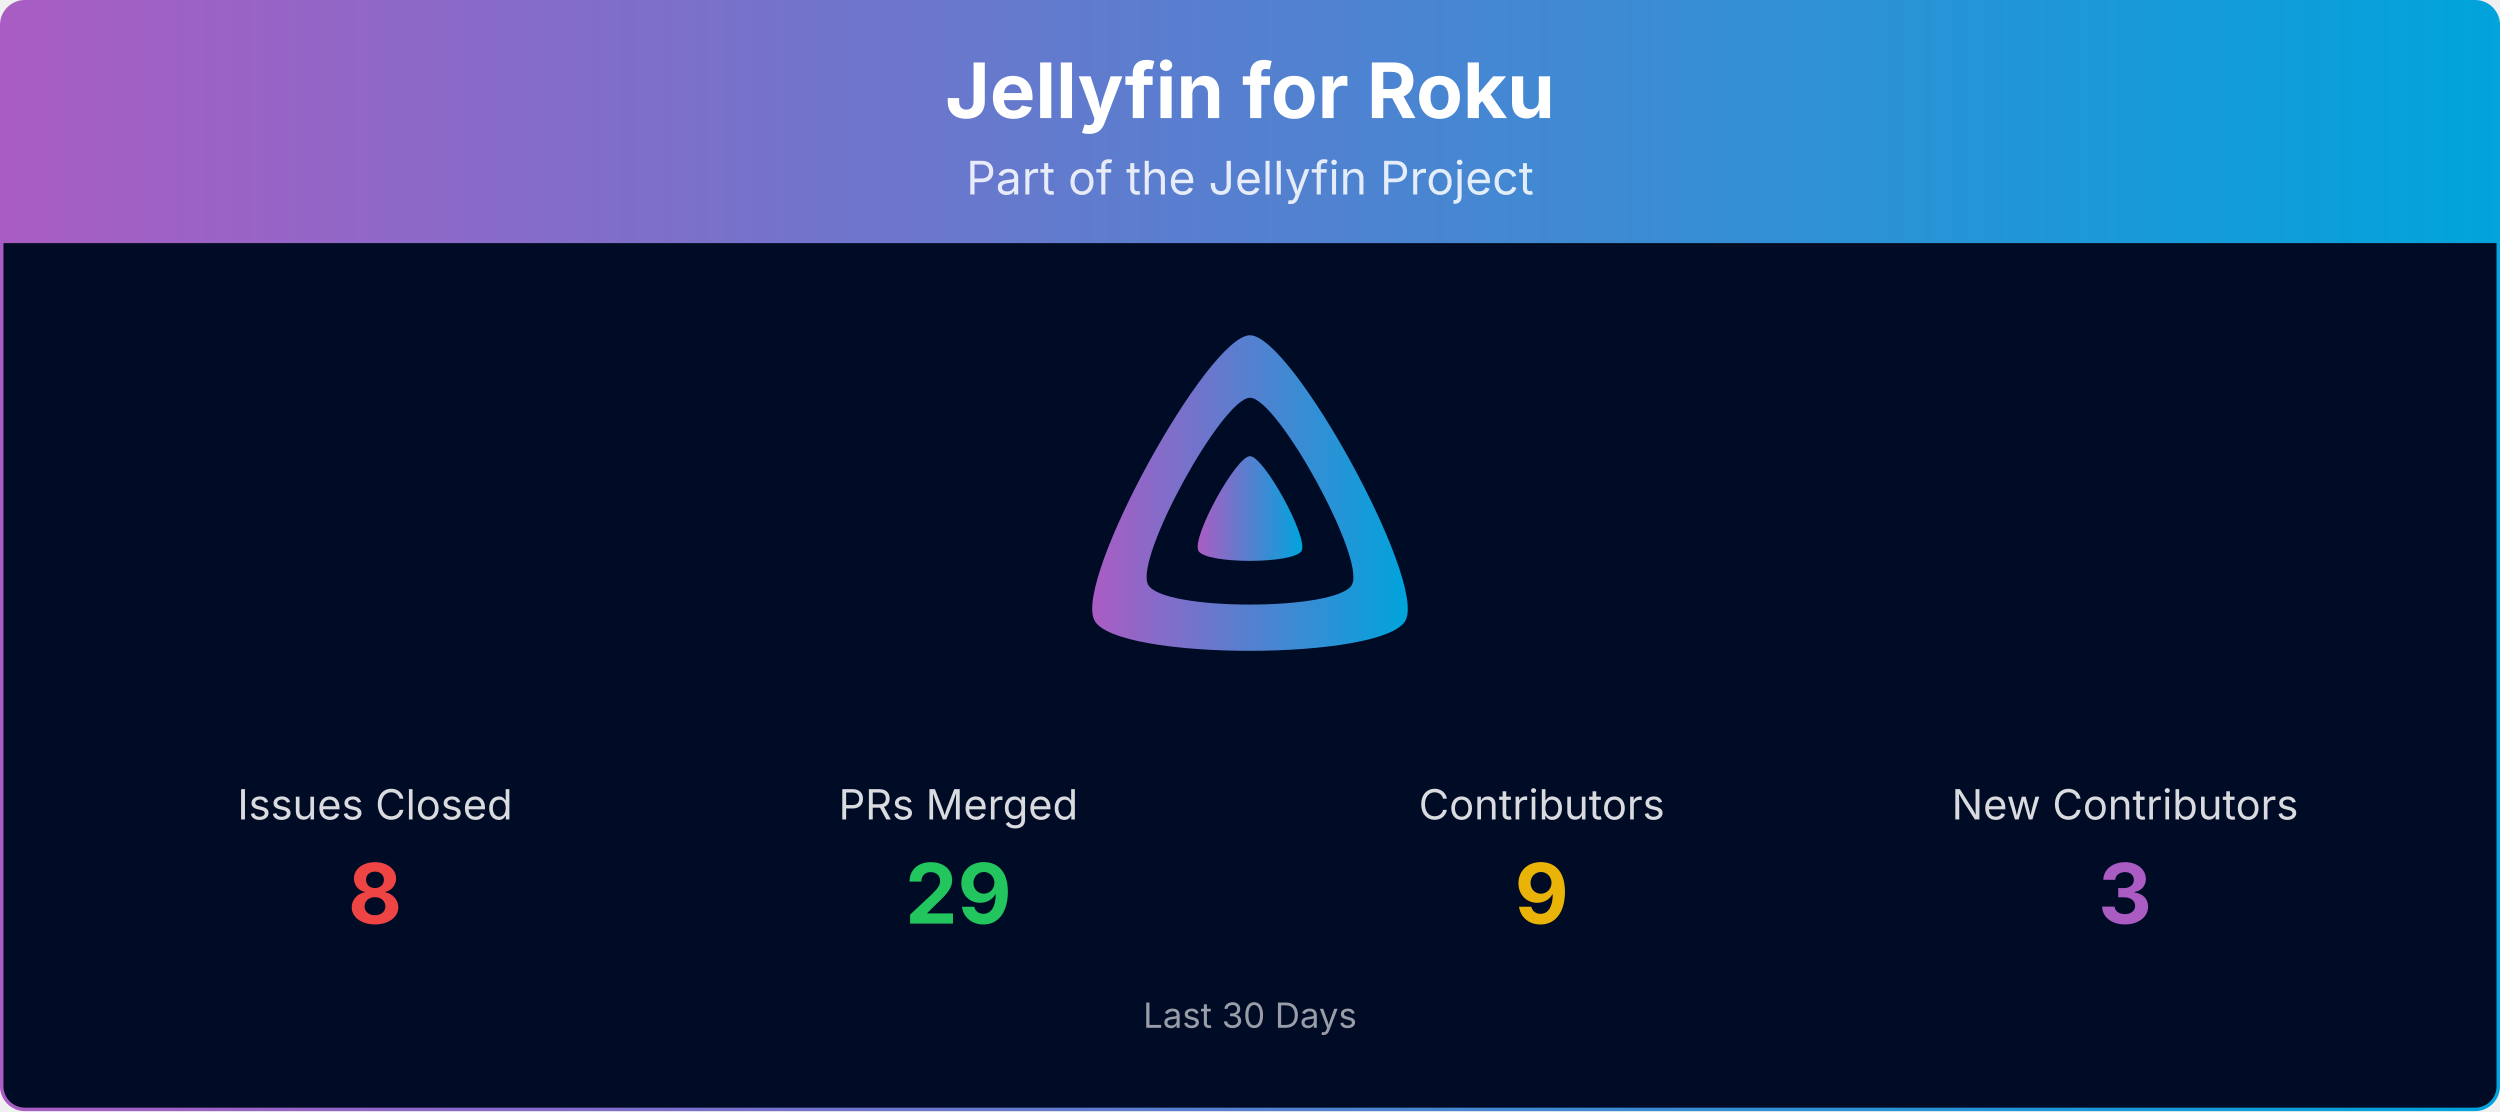
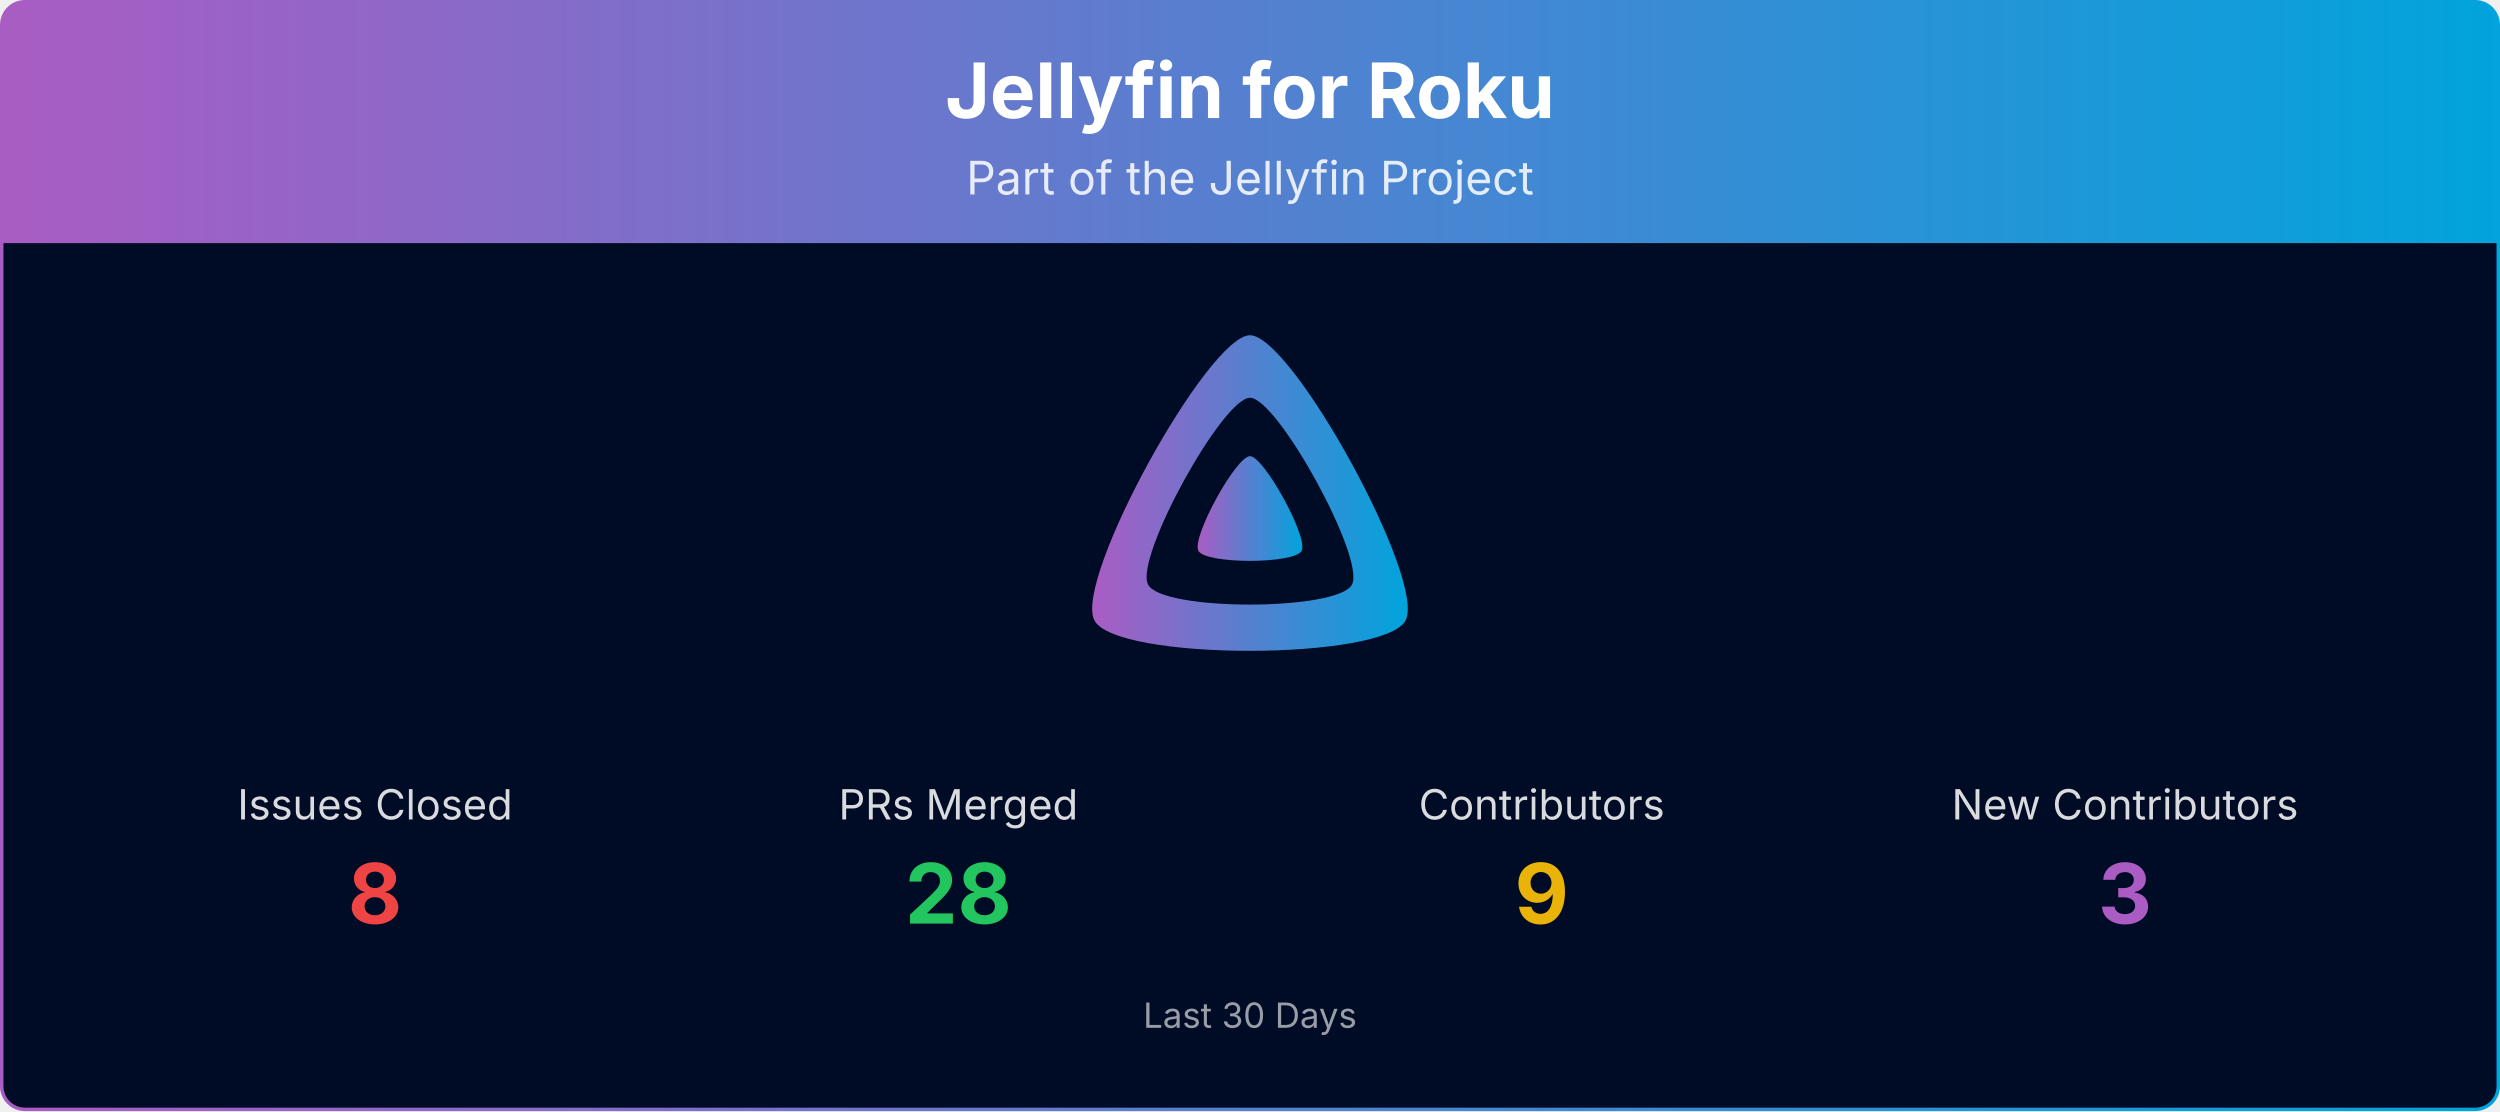
<svg xmlns="http://www.w3.org/2000/svg" viewBox="0 0 1080 480" width="100%" role="img" aria-label="Jellyfin for Roku">
  <defs>
    <linearGradient id="banner-jellyfin-roku-grad" x1="0" y1="0" x2="1" y2="0">
      <stop offset="0%" stop-color="#AA5CC3" />
      <stop offset="100%" stop-color="#00A4DC" />
    </linearGradient>
    <clipPath id="banner-jellyfin-roku-grad-clip">
      <rect x="0.75" y="0.75" width="1078.5" height="478.5" rx="10" ry="10" />
    </clipPath>
  </defs>
  <g clip-path="url(#banner-jellyfin-roku-grad-clip)">
    <path d="M0.75,10.75 A10.0,10.0 0 0 1 10.75,0.75 L1069.25,0.75 A10.0,10.0 0 0 1 1079.25,10.75 L1079.25,105.00 L0.75,105.00 Z" fill="url(#banner-jellyfin-roku-grad)" />
    <text x="540.0" y="51" text-anchor="middle" font-size="33" font-weight="700" font-family="Plus Jakarta Sans, system-ui, -apple-system, Segoe UI, sans-serif" fill="#ffffff">Jellyfin for Roku</text>
    <text x="540.0" y="84" text-anchor="middle" font-size="20" font-family="Plus Jakarta Sans, system-ui, -apple-system, Segoe UI, sans-serif" fill="#ffffff" opacity="0.85">Part of the Jellyfin Project</text>
    <rect x="0.75" y="105" width="1078.5" height="374.25" fill="#000b25" />
    <g transform="translate(465.00,138.00) scale(0.29297)">
      <path fill="url(#banner-jellyfin-roku-grad)" fill-rule="evenodd" d="M256,23.3c-61.6,0-259.8,359.4-229.6,420.1s429.3,60,459.2,0S317.6,23.3,256,23.3zM406.5,390.8c-19.6,39.3-281.1,39.8-300.9,0s110.1-275.3,150.4-275.3S426.1,351.4,406.5,390.8z" />
      <path fill="url(#banner-jellyfin-roku-grad)" d="M256,201.6c-20.4,0-86.2,119.3-76.2,139.4s142.5,19.9,152.4,0S276.5,201.6,256,201.6z" />
    </g>
    <text x="162.0" y="354.0" text-anchor="middle" font-size="18" font-family="Plus Jakarta Sans, system-ui, -apple-system, Segoe UI, sans-serif" fill="#ffffff" opacity="0.85">Issues Closed</text>
    <text x="162.0" y="399.0" text-anchor="middle" font-size="36" font-weight="700" font-family="Plus Jakarta Sans, system-ui, -apple-system, Segoe UI, sans-serif" fill="#ef4444">8</text>
    <text x="414.0" y="354.0" text-anchor="middle" font-size="18" font-family="Plus Jakarta Sans, system-ui, -apple-system, Segoe UI, sans-serif" fill="#ffffff" opacity="0.85">PRs Merged</text>
-     <text x="414.0" y="399.0" text-anchor="middle" font-size="36" font-weight="700" font-family="Plus Jakarta Sans, system-ui, -apple-system, Segoe UI, sans-serif" fill="#22c55e">29</text>
+     <text x="414.0" y="399.0" text-anchor="middle" font-size="36" font-weight="700" font-family="Plus Jakarta Sans, system-ui, -apple-system, Segoe UI, sans-serif" fill="#22c55e">28</text>
    <text x="666.0" y="354.0" text-anchor="middle" font-size="18" font-family="Plus Jakarta Sans, system-ui, -apple-system, Segoe UI, sans-serif" fill="#ffffff" opacity="0.85">Contributors</text>
    <text x="666.0" y="399.0" text-anchor="middle" font-size="36" font-weight="700" font-family="Plus Jakarta Sans, system-ui, -apple-system, Segoe UI, sans-serif" fill="#eab308">9</text>
    <text x="918.0" y="354.0" text-anchor="middle" font-size="18" font-family="Plus Jakarta Sans, system-ui, -apple-system, Segoe UI, sans-serif" fill="#ffffff" opacity="0.85">New Contributors</text>
    <text x="918.0" y="399.0" text-anchor="middle" font-size="36" font-weight="700" font-family="Plus Jakarta Sans, system-ui, -apple-system, Segoe UI, sans-serif" fill="#AA5CC3">3</text>
    <text x="540.0" y="444.0" text-anchor="middle" font-size="15" font-family="Plus Jakarta Sans, system-ui, -apple-system, Segoe UI, sans-serif" fill="#ffffff" opacity="0.6">Last 30 Days</text>
  </g>
  <rect x="0.75" y="0.75" width="1078.5" height="478.5" rx="10" ry="10" fill="none" stroke="url(#banner-jellyfin-roku-grad)" stroke-width="1.5" />
</svg>
